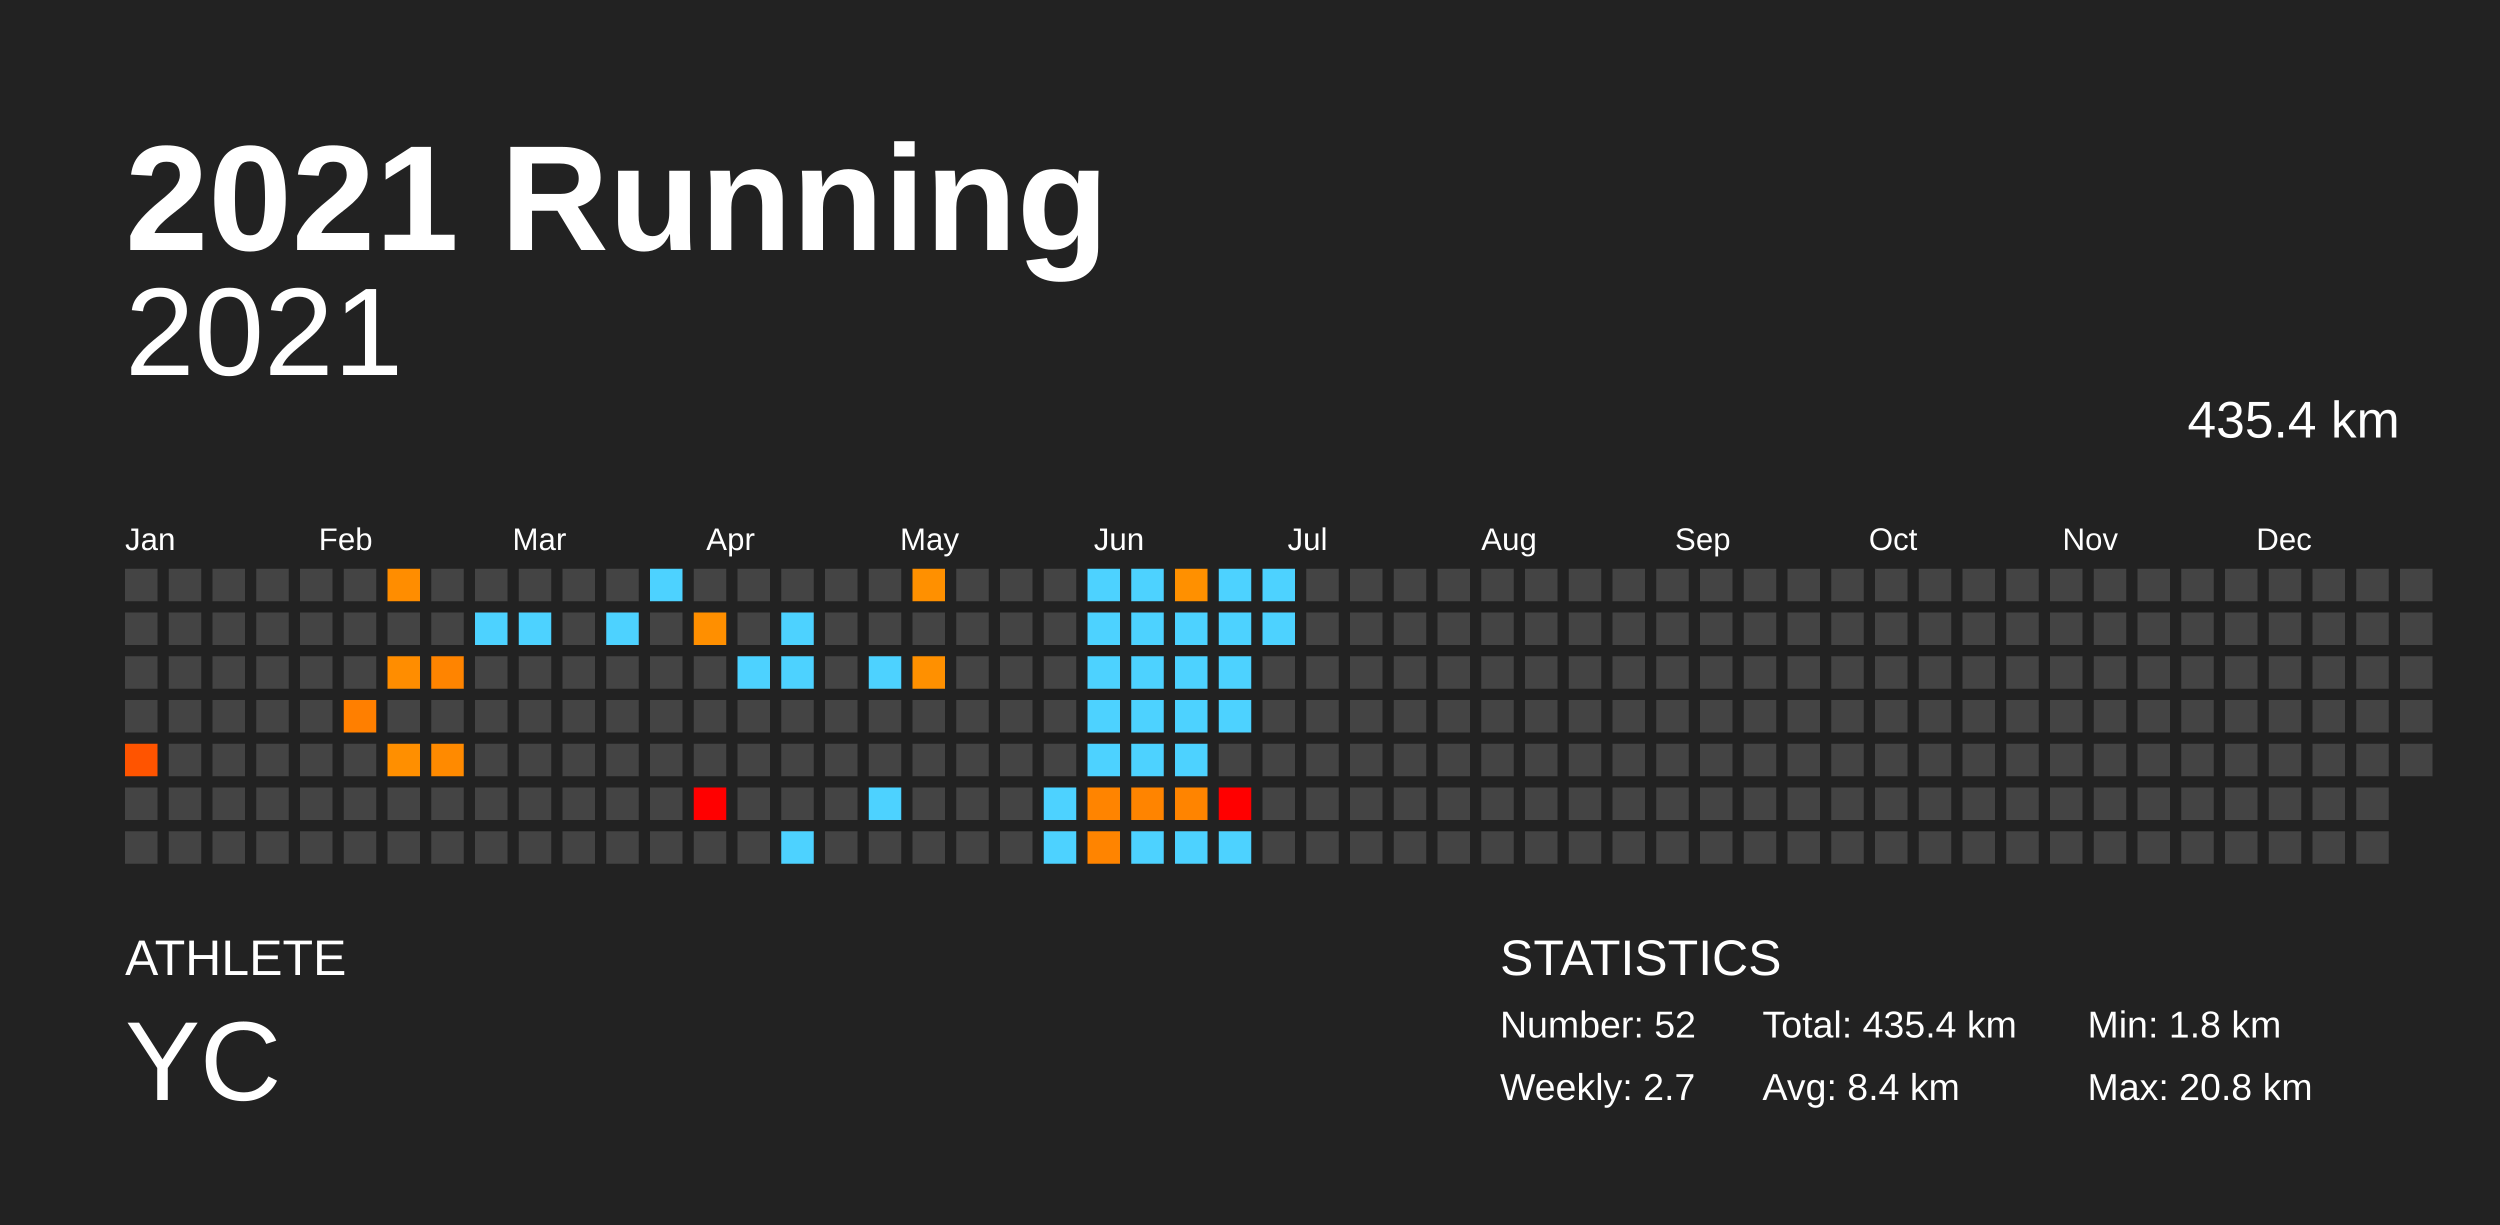
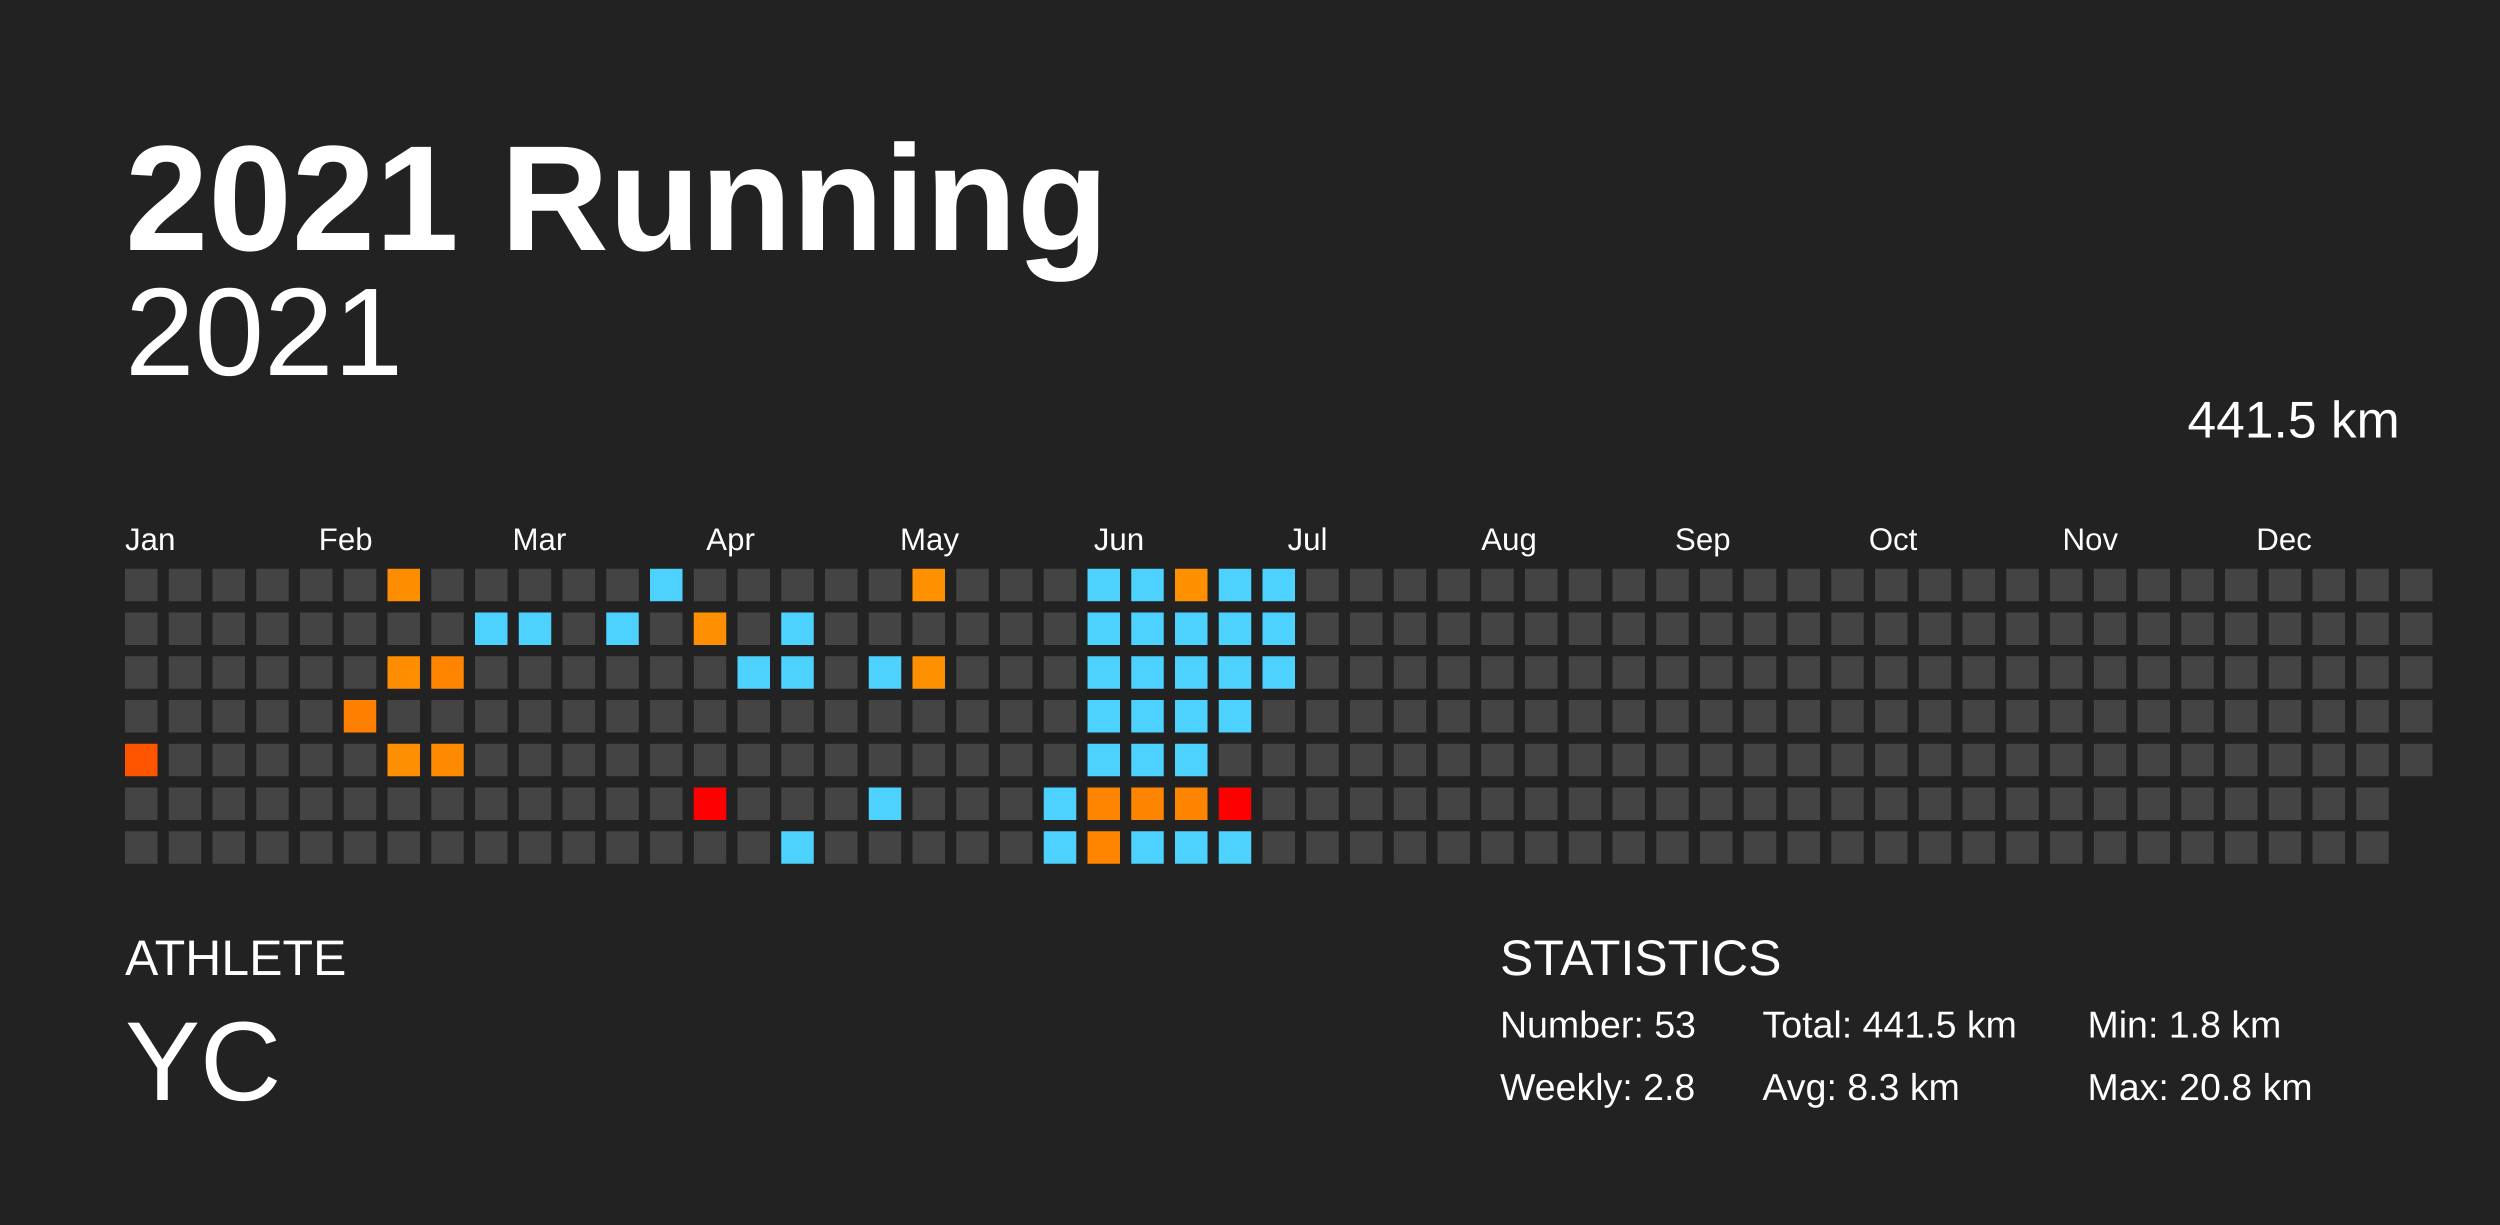
<svg xmlns="http://www.w3.org/2000/svg" baseProfile="full" height="98mm" version="1.1" viewBox="0,0,200,98" width="200mm">
  <defs />
  <rect fill="#222222" height="98" width="200" x="0" y="0" />
  <text fill="#FFFFFF" style="font-size:12px; font-family:Arial; font-weight:bold;" x="10" y="20">2021 Running</text>
  <text fill="#FFFFFF" style="font-size:4px; font-family:Arial" x="10" y="78">ATHLETE</text>
  <text fill="#FFFFFF" style="font-size:9px; font-family:Arial" x="10" y="88">YC</text>
  <text fill="#FFFFFF" style="font-size:4px; font-family:Arial" x="120" y="78">STATISTICS</text>
-   <text fill="#FFFFFF" style="font-size:3px; font-family:Arial" x="120" y="83">Number: 52</text>
-   <text fill="#FFFFFF" style="font-size:3px; font-family:Arial" x="120" y="88">Weekly: 2.7</text>
-   <text fill="#FFFFFF" style="font-size:3px; font-family:Arial" x="141" y="83">Total: 435.4 km</text>
-   <text fill="#FFFFFF" style="font-size:3px; font-family:Arial" x="141" y="88">Avg: 8.4 km</text>
+   <text fill="#FFFFFF" style="font-size:3px; font-family:Arial" x="120" y="83">Number: 53</text>
+   <text fill="#FFFFFF" style="font-size:3px; font-family:Arial" x="120" y="88">Weekly: 2.8</text>
+   <text fill="#FFFFFF" style="font-size:3px; font-family:Arial" x="141" y="83">Total: 441.5 km</text>
+   <text fill="#FFFFFF" style="font-size:3px; font-family:Arial" x="141" y="88">Avg: 8.3 km</text>
  <text fill="#FFFFFF" style="font-size:3px; font-family:Arial" x="167" y="83">Min: 1.8 km</text>
  <text fill="#FFFFFF" style="font-size:3px; font-family:Arial" x="167" y="88">Max: 20.8 km</text>
  <text alignment-baseline="hanging" fill="#FFFFFF" style="font-size:10.0px; font-family:Arial;" x="10" y="30">2021</text>
-   <text alignment-baseline="hanging" fill="#FFFFFF" style="font-size:4.125px; font-family:Arial;" x="175" y="35">435.4 km</text>
+   <text alignment-baseline="hanging" fill="#FFFFFF" style="font-size:4.125px; font-family:Arial;" x="175" y="35">441.5 km</text>
  <text fill="#FFFFFF" style="font-size:2.5px; font-family:Arial" x="10.0" y="44">Jan</text>
  <text fill="#FFFFFF" style="font-size:2.5px; font-family:Arial" x="25.5" y="44">Feb</text>
  <text fill="#FFFFFF" style="font-size:2.5px; font-family:Arial" x="41.0" y="44">Mar</text>
  <text fill="#FFFFFF" style="font-size:2.5px; font-family:Arial" x="56.5" y="44">Apr</text>
  <text fill="#FFFFFF" style="font-size:2.5px; font-family:Arial" x="72.0" y="44">May</text>
  <text fill="#FFFFFF" style="font-size:2.5px; font-family:Arial" x="87.5" y="44">Jun</text>
  <text fill="#FFFFFF" style="font-size:2.5px; font-family:Arial" x="103.0" y="44">Jul</text>
  <text fill="#FFFFFF" style="font-size:2.5px; font-family:Arial" x="118.5" y="44">Aug</text>
  <text fill="#FFFFFF" style="font-size:2.5px; font-family:Arial" x="134.0" y="44">Sep</text>
  <text fill="#FFFFFF" style="font-size:2.5px; font-family:Arial" x="149.5" y="44">Oct</text>
  <text fill="#FFFFFF" style="font-size:2.5px; font-family:Arial" x="165.0" y="44">Nov</text>
  <text fill="#FFFFFF" style="font-size:2.5px; font-family:Arial" x="180.5" y="44">Dec</text>
  <rect fill="#444444" height="2.6" width="2.6" x="10.0" y="45.5" />
  <rect fill="#444444" height="2.6" width="2.6" x="10.0" y="49.0" />
  <rect fill="#444444" height="2.6" width="2.6" x="10.0" y="52.5" />
  <rect fill="#444444" height="2.6" width="2.6" x="10.0" y="56.0" />
  <rect fill="#ff5400" height="2.6" width="2.6" x="10.0" y="59.5" />
  <rect fill="#444444" height="2.6" width="2.6" x="10.0" y="63.0" />
  <rect fill="#444444" height="2.6" width="2.6" x="10.0" y="66.5" />
  <rect fill="#444444" height="2.6" width="2.6" x="13.5" y="45.5" />
  <rect fill="#444444" height="2.6" width="2.6" x="13.5" y="49.0" />
  <rect fill="#444444" height="2.6" width="2.6" x="13.5" y="52.5" />
  <rect fill="#444444" height="2.6" width="2.6" x="13.5" y="56.0" />
  <rect fill="#444444" height="2.6" width="2.6" x="13.5" y="59.5" />
  <rect fill="#444444" height="2.6" width="2.6" x="13.5" y="63.0" />
  <rect fill="#444444" height="2.6" width="2.6" x="13.5" y="66.5" />
  <rect fill="#444444" height="2.6" width="2.6" x="17.0" y="45.5" />
  <rect fill="#444444" height="2.6" width="2.6" x="17.0" y="49.0" />
  <rect fill="#444444" height="2.6" width="2.6" x="17.0" y="52.5" />
  <rect fill="#444444" height="2.6" width="2.6" x="17.0" y="56.0" />
  <rect fill="#444444" height="2.6" width="2.6" x="17.0" y="59.5" />
  <rect fill="#444444" height="2.6" width="2.6" x="17.0" y="63.0" />
  <rect fill="#444444" height="2.6" width="2.6" x="17.0" y="66.5" />
  <rect fill="#444444" height="2.6" width="2.6" x="20.5" y="45.5" />
  <rect fill="#444444" height="2.6" width="2.6" x="20.5" y="49.0" />
  <rect fill="#444444" height="2.6" width="2.6" x="20.5" y="52.5" />
  <rect fill="#444444" height="2.6" width="2.6" x="20.5" y="56.0" />
  <rect fill="#444444" height="2.6" width="2.6" x="20.5" y="59.5" />
  <rect fill="#444444" height="2.6" width="2.6" x="20.5" y="63.0" />
  <rect fill="#444444" height="2.6" width="2.6" x="20.5" y="66.5" />
  <rect fill="#444444" height="2.6" width="2.6" x="24.0" y="45.5" />
  <rect fill="#444444" height="2.6" width="2.6" x="24.0" y="49.0" />
  <rect fill="#444444" height="2.6" width="2.6" x="24.0" y="52.5" />
  <rect fill="#444444" height="2.6" width="2.6" x="24.0" y="56.0" />
  <rect fill="#444444" height="2.6" width="2.6" x="24.0" y="59.5" />
  <rect fill="#444444" height="2.6" width="2.6" x="24.0" y="63.0" />
  <rect fill="#444444" height="2.6" width="2.6" x="24.0" y="66.5" />
  <rect fill="#444444" height="2.6" width="2.6" x="27.5" y="45.5" />
  <rect fill="#444444" height="2.6" width="2.6" x="27.5" y="49.0" />
  <rect fill="#444444" height="2.6" width="2.6" x="27.5" y="52.5" />
  <rect fill="#ff7f00" height="2.6" width="2.6" x="27.5" y="56.0" />
  <rect fill="#444444" height="2.6" width="2.6" x="27.5" y="59.5" />
  <rect fill="#444444" height="2.6" width="2.6" x="27.5" y="63.0" />
  <rect fill="#444444" height="2.6" width="2.6" x="27.5" y="66.5" />
  <rect fill="#ff8d00" height="2.6" width="2.6" x="31.0" y="45.5" />
  <rect fill="#444444" height="2.6" width="2.6" x="31.0" y="49.0" />
  <rect fill="#ff8d00" height="2.6" width="2.6" x="31.0" y="52.5" />
  <rect fill="#444444" height="2.6" width="2.6" x="31.0" y="56.0" />
  <rect fill="#ff8f00" height="2.6" width="2.6" x="31.0" y="59.5" />
  <rect fill="#444444" height="2.6" width="2.6" x="31.0" y="63.0" />
  <rect fill="#444444" height="2.6" width="2.6" x="31.0" y="66.5" />
  <rect fill="#444444" height="2.6" width="2.6" x="34.5" y="45.5" />
  <rect fill="#444444" height="2.6" width="2.6" x="34.5" y="49.0" />
  <rect fill="#ff8400" height="2.6" width="2.6" x="34.5" y="52.5" />
  <rect fill="#444444" height="2.6" width="2.6" x="34.5" y="56.0" />
  <rect fill="#ff8a00" height="2.6" width="2.6" x="34.5" y="59.5" />
  <rect fill="#444444" height="2.6" width="2.6" x="34.5" y="63.0" />
  <rect fill="#444444" height="2.6" width="2.6" x="34.5" y="66.5" />
  <rect fill="#444444" height="2.6" width="2.6" x="38.0" y="45.5" />
  <rect fill="#4dd2ff" height="2.6" width="2.6" x="38.0" y="49.0" />
  <rect fill="#444444" height="2.6" width="2.6" x="38.0" y="52.5" />
  <rect fill="#444444" height="2.6" width="2.6" x="38.0" y="56.0" />
  <rect fill="#444444" height="2.6" width="2.6" x="38.0" y="59.5" />
  <rect fill="#444444" height="2.6" width="2.6" x="38.0" y="63.0" />
  <rect fill="#444444" height="2.6" width="2.6" x="38.0" y="66.5" />
  <rect fill="#444444" height="2.6" width="2.6" x="41.5" y="45.5" />
  <rect fill="#4dd2ff" height="2.6" width="2.6" x="41.5" y="49.0" />
  <rect fill="#444444" height="2.6" width="2.6" x="41.5" y="52.5" />
  <rect fill="#444444" height="2.6" width="2.6" x="41.5" y="56.0" />
  <rect fill="#444444" height="2.6" width="2.6" x="41.5" y="59.5" />
  <rect fill="#444444" height="2.6" width="2.6" x="41.5" y="63.0" />
  <rect fill="#444444" height="2.6" width="2.6" x="41.5" y="66.5" />
  <rect fill="#444444" height="2.6" width="2.6" x="45.0" y="45.5" />
  <rect fill="#444444" height="2.6" width="2.6" x="45.0" y="49.0" />
  <rect fill="#444444" height="2.6" width="2.6" x="45.0" y="52.5" />
  <rect fill="#444444" height="2.6" width="2.6" x="45.0" y="56.0" />
  <rect fill="#444444" height="2.6" width="2.6" x="45.0" y="59.5" />
  <rect fill="#444444" height="2.6" width="2.6" x="45.0" y="63.0" />
  <rect fill="#444444" height="2.6" width="2.6" x="45.0" y="66.5" />
  <rect fill="#444444" height="2.6" width="2.6" x="48.5" y="45.5" />
  <rect fill="#4dd2ff" height="2.6" width="2.6" x="48.5" y="49.0" />
  <rect fill="#444444" height="2.6" width="2.6" x="48.5" y="52.5" />
  <rect fill="#444444" height="2.6" width="2.6" x="48.5" y="56.0" />
  <rect fill="#444444" height="2.6" width="2.6" x="48.5" y="59.5" />
  <rect fill="#444444" height="2.6" width="2.6" x="48.5" y="63.0" />
  <rect fill="#444444" height="2.6" width="2.6" x="48.5" y="66.5" />
  <rect fill="#4dd2ff" height="2.6" width="2.6" x="52.0" y="45.5" />
  <rect fill="#444444" height="2.6" width="2.6" x="52.0" y="49.0" />
  <rect fill="#444444" height="2.6" width="2.6" x="52.0" y="52.5" />
  <rect fill="#444444" height="2.6" width="2.6" x="52.0" y="56.0" />
  <rect fill="#444444" height="2.6" width="2.6" x="52.0" y="59.5" />
  <rect fill="#444444" height="2.6" width="2.6" x="52.0" y="63.0" />
  <rect fill="#444444" height="2.6" width="2.6" x="52.0" y="66.5" />
  <rect fill="#444444" height="2.6" width="2.6" x="55.5" y="45.5" />
  <rect fill="#ff8f00" height="2.6" width="2.6" x="55.5" y="49.0" />
  <rect fill="#444444" height="2.6" width="2.6" x="55.5" y="52.5" />
  <rect fill="#444444" height="2.6" width="2.6" x="55.5" y="56.0" />
  <rect fill="#444444" height="2.6" width="2.6" x="55.5" y="59.5" />
  <rect fill="red" height="2.6" width="2.6" x="55.5" y="63.0" />
  <rect fill="#444444" height="2.6" width="2.6" x="55.5" y="66.5" />
  <rect fill="#444444" height="2.6" width="2.6" x="59.0" y="45.5" />
  <rect fill="#444444" height="2.6" width="2.6" x="59.0" y="49.0" />
  <rect fill="#4dd2ff" height="2.6" width="2.6" x="59.0" y="52.5" />
  <rect fill="#444444" height="2.6" width="2.6" x="59.0" y="56.0" />
  <rect fill="#444444" height="2.6" width="2.6" x="59.0" y="59.5" />
  <rect fill="#444444" height="2.6" width="2.6" x="59.0" y="63.0" />
  <rect fill="#444444" height="2.6" width="2.6" x="59.0" y="66.5" />
  <rect fill="#444444" height="2.6" width="2.6" x="62.5" y="45.5" />
  <rect fill="#4dd2ff" height="2.6" width="2.6" x="62.5" y="49.0" />
  <rect fill="#4dd2ff" height="2.6" width="2.6" x="62.5" y="52.5" />
  <rect fill="#444444" height="2.6" width="2.6" x="62.5" y="56.0" />
  <rect fill="#444444" height="2.6" width="2.6" x="62.5" y="59.5" />
  <rect fill="#444444" height="2.6" width="2.6" x="62.5" y="63.0" />
  <rect fill="#4dd2ff" height="2.6" width="2.6" x="62.5" y="66.5" />
  <rect fill="#444444" height="2.6" width="2.6" x="66.0" y="45.5" />
  <rect fill="#444444" height="2.6" width="2.6" x="66.0" y="49.0" />
  <rect fill="#444444" height="2.6" width="2.6" x="66.0" y="52.5" />
  <rect fill="#444444" height="2.6" width="2.6" x="66.0" y="56.0" />
  <rect fill="#444444" height="2.6" width="2.6" x="66.0" y="59.5" />
  <rect fill="#444444" height="2.6" width="2.6" x="66.0" y="63.0" />
  <rect fill="#444444" height="2.6" width="2.6" x="66.0" y="66.5" />
  <rect fill="#444444" height="2.6" width="2.6" x="69.5" y="45.5" />
  <rect fill="#444444" height="2.6" width="2.6" x="69.5" y="49.0" />
  <rect fill="#4dd2ff" height="2.6" width="2.6" x="69.5" y="52.5" />
  <rect fill="#444444" height="2.6" width="2.6" x="69.5" y="56.0" />
  <rect fill="#444444" height="2.6" width="2.6" x="69.5" y="59.5" />
  <rect fill="#4dd2ff" height="2.6" width="2.6" x="69.5" y="63.0" />
  <rect fill="#444444" height="2.6" width="2.6" x="69.5" y="66.5" />
  <rect fill="#ff9000" height="2.6" width="2.6" x="73.0" y="45.5" />
  <rect fill="#444444" height="2.6" width="2.6" x="73.0" y="49.0" />
  <rect fill="#ff9000" height="2.6" width="2.6" x="73.0" y="52.5" />
  <rect fill="#444444" height="2.6" width="2.6" x="73.0" y="56.0" />
  <rect fill="#444444" height="2.6" width="2.6" x="73.0" y="59.5" />
  <rect fill="#444444" height="2.6" width="2.6" x="73.0" y="63.0" />
  <rect fill="#444444" height="2.6" width="2.6" x="73.0" y="66.5" />
  <rect fill="#444444" height="2.6" width="2.6" x="76.5" y="45.5" />
  <rect fill="#444444" height="2.6" width="2.6" x="76.5" y="49.0" />
  <rect fill="#444444" height="2.6" width="2.6" x="76.5" y="52.5" />
  <rect fill="#444444" height="2.6" width="2.6" x="76.5" y="56.0" />
  <rect fill="#444444" height="2.6" width="2.6" x="76.5" y="59.5" />
  <rect fill="#444444" height="2.6" width="2.6" x="76.5" y="63.0" />
  <rect fill="#444444" height="2.6" width="2.6" x="76.5" y="66.5" />
  <rect fill="#444444" height="2.6" width="2.6" x="80.0" y="45.5" />
  <rect fill="#444444" height="2.6" width="2.6" x="80.0" y="49.0" />
  <rect fill="#444444" height="2.6" width="2.6" x="80.0" y="52.5" />
  <rect fill="#444444" height="2.6" width="2.6" x="80.0" y="56.0" />
  <rect fill="#444444" height="2.6" width="2.6" x="80.0" y="59.5" />
  <rect fill="#444444" height="2.6" width="2.6" x="80.0" y="63.0" />
  <rect fill="#444444" height="2.6" width="2.6" x="80.0" y="66.5" />
  <rect fill="#444444" height="2.6" width="2.6" x="83.5" y="45.5" />
  <rect fill="#444444" height="2.6" width="2.6" x="83.5" y="49.0" />
  <rect fill="#444444" height="2.6" width="2.6" x="83.5" y="52.5" />
  <rect fill="#444444" height="2.6" width="2.6" x="83.5" y="56.0" />
  <rect fill="#444444" height="2.6" width="2.6" x="83.5" y="59.5" />
  <rect fill="#4dd2ff" height="2.6" width="2.6" x="83.5" y="63.0" />
  <rect fill="#4dd2ff" height="2.6" width="2.6" x="83.5" y="66.5" />
  <rect fill="#4dd2ff" height="2.6" width="2.6" x="87.0" y="45.5" />
  <rect fill="#4dd2ff" height="2.6" width="2.6" x="87.0" y="49.0" />
  <rect fill="#4dd2ff" height="2.6" width="2.6" x="87.0" y="52.5" />
  <rect fill="#4dd2ff" height="2.6" width="2.6" x="87.0" y="56.0" />
  <rect fill="#4dd2ff" height="2.6" width="2.6" x="87.0" y="59.5" />
  <rect fill="#ff8400" height="2.6" width="2.6" x="87.0" y="63.0" />
  <rect fill="#ff8400" height="2.6" width="2.6" x="87.0" y="66.5" />
  <rect fill="#4dd2ff" height="2.6" width="2.6" x="90.5" y="45.5" />
  <rect fill="#4dd2ff" height="2.6" width="2.6" x="90.5" y="49.0" />
  <rect fill="#4dd2ff" height="2.6" width="2.6" x="90.5" y="52.5" />
  <rect fill="#4dd2ff" height="2.6" width="2.6" x="90.5" y="56.0" />
  <rect fill="#4dd2ff" height="2.6" width="2.6" x="90.5" y="59.5" />
  <rect fill="#ff8400" height="2.6" width="2.6" x="90.5" y="63.0" />
  <rect fill="#4dd2ff" height="2.6" width="2.6" x="90.5" y="66.5" />
  <rect fill="#ff9000" height="2.6" width="2.6" x="94.0" y="45.5" />
  <rect fill="#4dd2ff" height="2.6" width="2.6" x="94.0" y="49.0" />
  <rect fill="#4dd2ff" height="2.6" width="2.6" x="94.0" y="52.5" />
  <rect fill="#4dd2ff" height="2.6" width="2.6" x="94.0" y="56.0" />
  <rect fill="#4dd2ff" height="2.6" width="2.6" x="94.0" y="59.5" />
  <rect fill="#ff8400" height="2.6" width="2.6" x="94.0" y="63.0" />
  <rect fill="#4dd2ff" height="2.6" width="2.6" x="94.0" y="66.5" />
  <rect fill="#4dd2ff" height="2.6" width="2.6" x="97.5" y="45.5" />
  <rect fill="#4dd2ff" height="2.6" width="2.6" x="97.5" y="49.0" />
  <rect fill="#4dd2ff" height="2.6" width="2.6" x="97.5" y="52.5" />
  <rect fill="#4dd2ff" height="2.6" width="2.6" x="97.5" y="56.0" />
  <rect fill="#444444" height="2.6" width="2.6" x="97.5" y="59.5" />
  <rect fill="red" height="2.6" width="2.6" x="97.5" y="63.0" />
  <rect fill="#4dd2ff" height="2.6" width="2.6" x="97.5" y="66.5" />
  <rect fill="#4dd2ff" height="2.6" width="2.6" x="101.0" y="45.5" />
  <rect fill="#4dd2ff" height="2.6" width="2.6" x="101.0" y="49.0" />
-   <rect fill="#444444" height="2.6" width="2.6" x="101.0" y="52.5" />
+   <rect fill="#4dd2ff" height="2.6" width="2.6" x="101.0" y="52.5" />
  <rect fill="#444444" height="2.6" width="2.6" x="101.0" y="56.0" />
  <rect fill="#444444" height="2.6" width="2.6" x="101.0" y="59.5" />
  <rect fill="#444444" height="2.6" width="2.6" x="101.0" y="63.0" />
  <rect fill="#444444" height="2.6" width="2.6" x="101.0" y="66.5" />
  <rect fill="#444444" height="2.6" width="2.6" x="104.5" y="45.5" />
  <rect fill="#444444" height="2.6" width="2.6" x="104.5" y="49.0" />
  <rect fill="#444444" height="2.6" width="2.6" x="104.5" y="52.5" />
  <rect fill="#444444" height="2.6" width="2.6" x="104.5" y="56.0" />
  <rect fill="#444444" height="2.6" width="2.6" x="104.5" y="59.5" />
  <rect fill="#444444" height="2.6" width="2.6" x="104.5" y="63.0" />
  <rect fill="#444444" height="2.6" width="2.6" x="104.5" y="66.5" />
  <rect fill="#444444" height="2.6" width="2.6" x="108.0" y="45.5" />
  <rect fill="#444444" height="2.6" width="2.6" x="108.0" y="49.0" />
  <rect fill="#444444" height="2.6" width="2.6" x="108.0" y="52.5" />
  <rect fill="#444444" height="2.6" width="2.6" x="108.0" y="56.0" />
  <rect fill="#444444" height="2.6" width="2.6" x="108.0" y="59.5" />
  <rect fill="#444444" height="2.6" width="2.6" x="108.0" y="63.0" />
  <rect fill="#444444" height="2.6" width="2.6" x="108.0" y="66.5" />
  <rect fill="#444444" height="2.6" width="2.6" x="111.5" y="45.5" />
  <rect fill="#444444" height="2.6" width="2.6" x="111.5" y="49.0" />
  <rect fill="#444444" height="2.6" width="2.6" x="111.5" y="52.5" />
  <rect fill="#444444" height="2.6" width="2.6" x="111.5" y="56.0" />
  <rect fill="#444444" height="2.6" width="2.6" x="111.5" y="59.5" />
  <rect fill="#444444" height="2.6" width="2.6" x="111.5" y="63.0" />
  <rect fill="#444444" height="2.6" width="2.6" x="111.5" y="66.5" />
  <rect fill="#444444" height="2.6" width="2.6" x="115.0" y="45.5" />
  <rect fill="#444444" height="2.6" width="2.6" x="115.0" y="49.0" />
  <rect fill="#444444" height="2.6" width="2.6" x="115.0" y="52.5" />
  <rect fill="#444444" height="2.6" width="2.6" x="115.0" y="56.0" />
  <rect fill="#444444" height="2.6" width="2.6" x="115.0" y="59.5" />
  <rect fill="#444444" height="2.6" width="2.6" x="115.0" y="63.0" />
  <rect fill="#444444" height="2.6" width="2.6" x="115.0" y="66.5" />
  <rect fill="#444444" height="2.6" width="2.6" x="118.5" y="45.5" />
  <rect fill="#444444" height="2.6" width="2.6" x="118.5" y="49.0" />
  <rect fill="#444444" height="2.6" width="2.6" x="118.5" y="52.5" />
  <rect fill="#444444" height="2.6" width="2.6" x="118.5" y="56.0" />
  <rect fill="#444444" height="2.6" width="2.6" x="118.5" y="59.5" />
  <rect fill="#444444" height="2.6" width="2.6" x="118.5" y="63.0" />
  <rect fill="#444444" height="2.6" width="2.6" x="118.5" y="66.5" />
  <rect fill="#444444" height="2.6" width="2.6" x="122.0" y="45.5" />
  <rect fill="#444444" height="2.6" width="2.6" x="122.0" y="49.0" />
  <rect fill="#444444" height="2.6" width="2.6" x="122.0" y="52.5" />
  <rect fill="#444444" height="2.6" width="2.6" x="122.0" y="56.0" />
  <rect fill="#444444" height="2.6" width="2.6" x="122.0" y="59.5" />
  <rect fill="#444444" height="2.6" width="2.6" x="122.0" y="63.0" />
  <rect fill="#444444" height="2.6" width="2.6" x="122.0" y="66.5" />
  <rect fill="#444444" height="2.6" width="2.6" x="125.5" y="45.5" />
  <rect fill="#444444" height="2.6" width="2.6" x="125.5" y="49.0" />
  <rect fill="#444444" height="2.6" width="2.6" x="125.5" y="52.5" />
  <rect fill="#444444" height="2.6" width="2.6" x="125.5" y="56.0" />
  <rect fill="#444444" height="2.6" width="2.6" x="125.5" y="59.5" />
  <rect fill="#444444" height="2.6" width="2.6" x="125.5" y="63.0" />
  <rect fill="#444444" height="2.6" width="2.6" x="125.5" y="66.5" />
  <rect fill="#444444" height="2.6" width="2.6" x="129.0" y="45.5" />
  <rect fill="#444444" height="2.6" width="2.6" x="129.0" y="49.0" />
  <rect fill="#444444" height="2.6" width="2.6" x="129.0" y="52.5" />
  <rect fill="#444444" height="2.6" width="2.6" x="129.0" y="56.0" />
  <rect fill="#444444" height="2.6" width="2.6" x="129.0" y="59.5" />
  <rect fill="#444444" height="2.6" width="2.6" x="129.0" y="63.0" />
  <rect fill="#444444" height="2.6" width="2.6" x="129.0" y="66.5" />
  <rect fill="#444444" height="2.6" width="2.6" x="132.5" y="45.5" />
  <rect fill="#444444" height="2.6" width="2.6" x="132.5" y="49.0" />
  <rect fill="#444444" height="2.6" width="2.6" x="132.5" y="52.5" />
  <rect fill="#444444" height="2.6" width="2.6" x="132.5" y="56.0" />
  <rect fill="#444444" height="2.6" width="2.6" x="132.5" y="59.5" />
  <rect fill="#444444" height="2.6" width="2.6" x="132.5" y="63.0" />
  <rect fill="#444444" height="2.6" width="2.6" x="132.5" y="66.5" />
  <rect fill="#444444" height="2.6" width="2.6" x="136.0" y="45.5" />
  <rect fill="#444444" height="2.6" width="2.6" x="136.0" y="49.0" />
  <rect fill="#444444" height="2.6" width="2.6" x="136.0" y="52.5" />
  <rect fill="#444444" height="2.6" width="2.6" x="136.0" y="56.0" />
  <rect fill="#444444" height="2.6" width="2.6" x="136.0" y="59.5" />
  <rect fill="#444444" height="2.6" width="2.6" x="136.0" y="63.0" />
  <rect fill="#444444" height="2.6" width="2.6" x="136.0" y="66.5" />
  <rect fill="#444444" height="2.6" width="2.6" x="139.5" y="45.5" />
  <rect fill="#444444" height="2.6" width="2.6" x="139.5" y="49.0" />
  <rect fill="#444444" height="2.6" width="2.6" x="139.5" y="52.5" />
  <rect fill="#444444" height="2.6" width="2.6" x="139.5" y="56.0" />
  <rect fill="#444444" height="2.6" width="2.6" x="139.5" y="59.5" />
  <rect fill="#444444" height="2.6" width="2.6" x="139.5" y="63.0" />
  <rect fill="#444444" height="2.6" width="2.6" x="139.5" y="66.5" />
  <rect fill="#444444" height="2.6" width="2.6" x="143.0" y="45.5" />
  <rect fill="#444444" height="2.6" width="2.6" x="143.0" y="49.0" />
  <rect fill="#444444" height="2.6" width="2.6" x="143.0" y="52.5" />
  <rect fill="#444444" height="2.6" width="2.6" x="143.0" y="56.0" />
  <rect fill="#444444" height="2.6" width="2.6" x="143.0" y="59.5" />
  <rect fill="#444444" height="2.6" width="2.6" x="143.0" y="63.0" />
  <rect fill="#444444" height="2.6" width="2.6" x="143.0" y="66.5" />
  <rect fill="#444444" height="2.6" width="2.6" x="146.5" y="45.5" />
  <rect fill="#444444" height="2.6" width="2.6" x="146.5" y="49.0" />
  <rect fill="#444444" height="2.6" width="2.6" x="146.5" y="52.5" />
  <rect fill="#444444" height="2.6" width="2.6" x="146.5" y="56.0" />
  <rect fill="#444444" height="2.6" width="2.6" x="146.5" y="59.5" />
  <rect fill="#444444" height="2.6" width="2.6" x="146.5" y="63.0" />
  <rect fill="#444444" height="2.6" width="2.6" x="146.5" y="66.5" />
  <rect fill="#444444" height="2.6" width="2.6" x="150.0" y="45.5" />
  <rect fill="#444444" height="2.6" width="2.6" x="150.0" y="49.0" />
  <rect fill="#444444" height="2.6" width="2.6" x="150.0" y="52.5" />
  <rect fill="#444444" height="2.6" width="2.6" x="150.0" y="56.0" />
  <rect fill="#444444" height="2.6" width="2.6" x="150.0" y="59.5" />
  <rect fill="#444444" height="2.6" width="2.6" x="150.0" y="63.0" />
  <rect fill="#444444" height="2.6" width="2.6" x="150.0" y="66.5" />
  <rect fill="#444444" height="2.6" width="2.6" x="153.5" y="45.5" />
  <rect fill="#444444" height="2.6" width="2.6" x="153.5" y="49.0" />
  <rect fill="#444444" height="2.6" width="2.6" x="153.5" y="52.5" />
  <rect fill="#444444" height="2.6" width="2.6" x="153.5" y="56.0" />
  <rect fill="#444444" height="2.6" width="2.6" x="153.5" y="59.5" />
  <rect fill="#444444" height="2.6" width="2.6" x="153.5" y="63.0" />
  <rect fill="#444444" height="2.6" width="2.6" x="153.5" y="66.5" />
  <rect fill="#444444" height="2.6" width="2.6" x="157.0" y="45.5" />
  <rect fill="#444444" height="2.6" width="2.6" x="157.0" y="49.0" />
  <rect fill="#444444" height="2.6" width="2.6" x="157.0" y="52.5" />
  <rect fill="#444444" height="2.6" width="2.6" x="157.0" y="56.0" />
  <rect fill="#444444" height="2.6" width="2.6" x="157.0" y="59.5" />
  <rect fill="#444444" height="2.6" width="2.6" x="157.0" y="63.0" />
  <rect fill="#444444" height="2.6" width="2.6" x="157.0" y="66.5" />
  <rect fill="#444444" height="2.6" width="2.6" x="160.5" y="45.5" />
  <rect fill="#444444" height="2.6" width="2.6" x="160.5" y="49.0" />
  <rect fill="#444444" height="2.6" width="2.6" x="160.5" y="52.5" />
  <rect fill="#444444" height="2.6" width="2.6" x="160.5" y="56.0" />
  <rect fill="#444444" height="2.6" width="2.6" x="160.5" y="59.5" />
  <rect fill="#444444" height="2.6" width="2.6" x="160.5" y="63.0" />
  <rect fill="#444444" height="2.6" width="2.6" x="160.5" y="66.5" />
  <rect fill="#444444" height="2.6" width="2.6" x="164.0" y="45.5" />
  <rect fill="#444444" height="2.6" width="2.6" x="164.0" y="49.0" />
  <rect fill="#444444" height="2.6" width="2.6" x="164.0" y="52.5" />
  <rect fill="#444444" height="2.6" width="2.6" x="164.0" y="56.0" />
  <rect fill="#444444" height="2.6" width="2.6" x="164.0" y="59.5" />
  <rect fill="#444444" height="2.6" width="2.6" x="164.0" y="63.0" />
  <rect fill="#444444" height="2.6" width="2.6" x="164.0" y="66.5" />
  <rect fill="#444444" height="2.6" width="2.6" x="167.5" y="45.5" />
  <rect fill="#444444" height="2.6" width="2.6" x="167.5" y="49.0" />
  <rect fill="#444444" height="2.6" width="2.6" x="167.5" y="52.5" />
  <rect fill="#444444" height="2.6" width="2.6" x="167.5" y="56.0" />
  <rect fill="#444444" height="2.6" width="2.6" x="167.5" y="59.5" />
  <rect fill="#444444" height="2.6" width="2.6" x="167.5" y="63.0" />
  <rect fill="#444444" height="2.6" width="2.6" x="167.5" y="66.5" />
  <rect fill="#444444" height="2.6" width="2.6" x="171.0" y="45.5" />
  <rect fill="#444444" height="2.6" width="2.6" x="171.0" y="49.0" />
  <rect fill="#444444" height="2.6" width="2.6" x="171.0" y="52.5" />
  <rect fill="#444444" height="2.6" width="2.6" x="171.0" y="56.0" />
  <rect fill="#444444" height="2.6" width="2.6" x="171.0" y="59.5" />
  <rect fill="#444444" height="2.6" width="2.6" x="171.0" y="63.0" />
  <rect fill="#444444" height="2.6" width="2.6" x="171.0" y="66.5" />
  <rect fill="#444444" height="2.6" width="2.6" x="174.5" y="45.5" />
  <rect fill="#444444" height="2.6" width="2.6" x="174.5" y="49.0" />
  <rect fill="#444444" height="2.6" width="2.6" x="174.5" y="52.5" />
  <rect fill="#444444" height="2.6" width="2.6" x="174.5" y="56.0" />
  <rect fill="#444444" height="2.6" width="2.6" x="174.5" y="59.5" />
  <rect fill="#444444" height="2.6" width="2.6" x="174.5" y="63.0" />
  <rect fill="#444444" height="2.6" width="2.6" x="174.5" y="66.5" />
  <rect fill="#444444" height="2.6" width="2.6" x="178.0" y="45.5" />
  <rect fill="#444444" height="2.6" width="2.6" x="178.0" y="49.0" />
  <rect fill="#444444" height="2.6" width="2.6" x="178.0" y="52.5" />
  <rect fill="#444444" height="2.6" width="2.6" x="178.0" y="56.0" />
  <rect fill="#444444" height="2.6" width="2.6" x="178.0" y="59.5" />
  <rect fill="#444444" height="2.6" width="2.6" x="178.0" y="63.0" />
  <rect fill="#444444" height="2.6" width="2.6" x="178.0" y="66.5" />
  <rect fill="#444444" height="2.6" width="2.6" x="181.5" y="45.5" />
  <rect fill="#444444" height="2.6" width="2.6" x="181.5" y="49.0" />
  <rect fill="#444444" height="2.6" width="2.6" x="181.5" y="52.5" />
  <rect fill="#444444" height="2.6" width="2.6" x="181.5" y="56.0" />
  <rect fill="#444444" height="2.6" width="2.6" x="181.5" y="59.5" />
  <rect fill="#444444" height="2.6" width="2.6" x="181.5" y="63.0" />
  <rect fill="#444444" height="2.6" width="2.6" x="181.5" y="66.5" />
  <rect fill="#444444" height="2.6" width="2.6" x="185.0" y="45.5" />
  <rect fill="#444444" height="2.6" width="2.6" x="185.0" y="49.0" />
  <rect fill="#444444" height="2.6" width="2.6" x="185.0" y="52.5" />
  <rect fill="#444444" height="2.6" width="2.6" x="185.0" y="56.0" />
  <rect fill="#444444" height="2.6" width="2.6" x="185.0" y="59.5" />
  <rect fill="#444444" height="2.6" width="2.6" x="185.0" y="63.0" />
  <rect fill="#444444" height="2.6" width="2.6" x="185.0" y="66.5" />
  <rect fill="#444444" height="2.6" width="2.6" x="188.5" y="45.5" />
  <rect fill="#444444" height="2.6" width="2.6" x="188.5" y="49.0" />
  <rect fill="#444444" height="2.6" width="2.6" x="188.5" y="52.5" />
  <rect fill="#444444" height="2.6" width="2.6" x="188.5" y="56.0" />
  <rect fill="#444444" height="2.6" width="2.6" x="188.5" y="59.5" />
  <rect fill="#444444" height="2.6" width="2.6" x="188.5" y="63.0" />
  <rect fill="#444444" height="2.6" width="2.6" x="188.5" y="66.5" />
  <rect fill="#444444" height="2.6" width="2.6" x="192.0" y="45.5" />
  <rect fill="#444444" height="2.6" width="2.6" x="192.0" y="49.0" />
  <rect fill="#444444" height="2.6" width="2.6" x="192.0" y="52.5" />
  <rect fill="#444444" height="2.6" width="2.6" x="192.0" y="56.0" />
  <rect fill="#444444" height="2.6" width="2.6" x="192.0" y="59.5" />
</svg>
